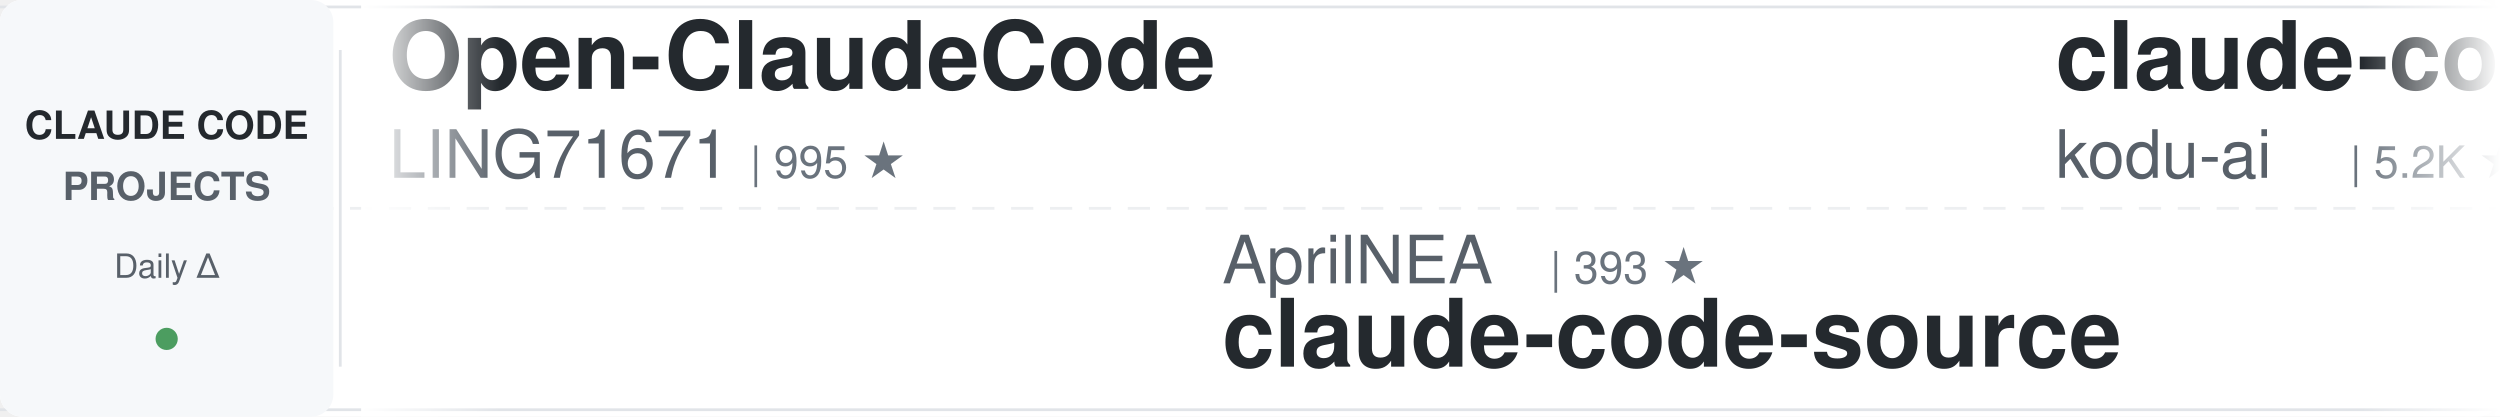
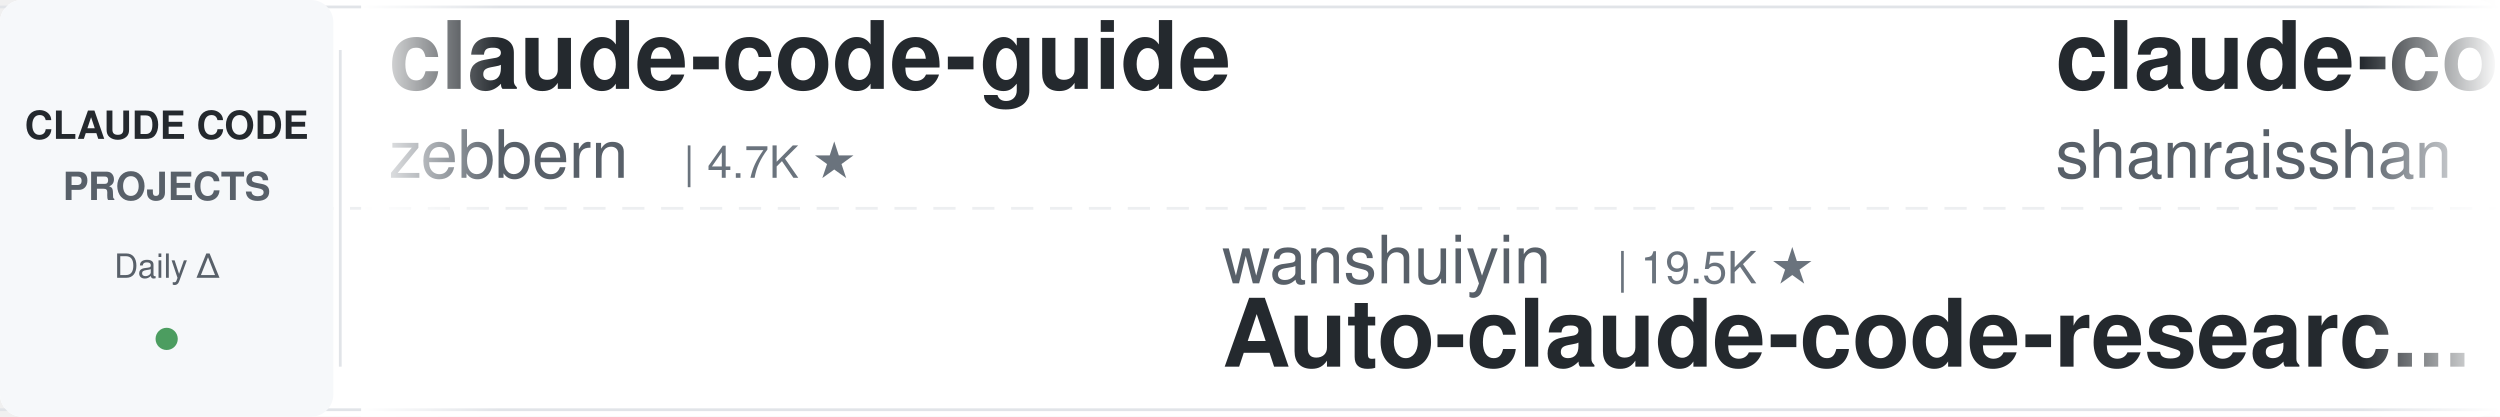
<svg xmlns="http://www.w3.org/2000/svg" width="900" height="150">
  <defs>
    <linearGradient id="leftFade" x1="0%" y1="0%" x2="100%" y2="0%">
      <stop offset="0%" style="stop-color:#ffffff;stop-opacity:1" />
      <stop offset="100%" style="stop-color:#ffffff;stop-opacity:0" />
    </linearGradient>
    <linearGradient id="rightFade" x1="0%" y1="0%" x2="100%" y2="0%">
      <stop offset="0%" style="stop-color:#ffffff;stop-opacity:0" />
      <stop offset="100%" style="stop-color:#ffffff;stop-opacity:1" />
    </linearGradient>
  </defs>
  <rect width="900" height="150" fill="#ffffff" rx="8" />
  <rect x="0" y="2" width="900" height="1" fill="#e1e4e8" />
  <rect x="0" y="147" width="900" height="1" fill="#e1e4e8" />
  <line x1="0" y1="75" x2="900" y2="75" stroke="#e1e4e8" stroke-width="1" stroke-dasharray="8 6" opacity="0.6" />
  <rect x="0" y="0" width="120" height="150" fill="#f6f8fa" rx="8" />
  <text x="60" y="50" font-family="-apple-system, BlinkMacSystemFont, 'Segoe UI', Helvetica, Arial, sans-serif" font-size="14" font-weight="600" fill="#24292e" text-anchor="middle">CLAUDE CODE</text>
  <text x="60" y="72" font-family="-apple-system, BlinkMacSystemFont, 'Segoe UI', Helvetica, Arial, sans-serif" font-size="14" font-weight="600" fill="#586069" text-anchor="middle">PROJECTS</text>
  <text x="60" y="100" font-family="-apple-system, BlinkMacSystemFont, 'Segoe UI', Helvetica, Arial, sans-serif" font-size="12" font-weight="500" fill="#586069" text-anchor="middle">Daily Δ</text>
  <circle cx="60" cy="122" r="4" fill="#22863a" opacity="0.8" />
  <rect x="122" y="18" width="1" height="114" fill="#e1e4e8" />
  <clipPath id="tickerClip">
    <rect x="130" y="0" width="770" height="150" />
  </clipPath>
  <g clip-path="url(#tickerClip)">
    <g id="tickerItems">
      <animateTransform attributeName="transform" attributeType="XML" type="translate" from="0 0" to="-3000 0" dur="54s" repeatCount="indefinite" />
      <g transform="translate(0, 0)">
-         <text x="140" y="32" font-family="-apple-system, BlinkMacSystemFont, 'Segoe UI', Helvetica, Arial, sans-serif" font-size="34" font-weight="600" fill="#24292e">Open-ClaudeCode</text>
-         <text x="140" y="64" font-family="-apple-system, BlinkMacSystemFont, 'Segoe UI', Helvetica, Arial, sans-serif" font-size="24" font-weight="400" fill="#586069">LING71671</text>
-         <text x="270" y="64" font-family="-apple-system, BlinkMacSystemFont, 'Segoe UI', Helvetica, Arial, sans-serif" font-size="16" font-weight="500" fill="#6a737d">| 995 ★</text>
+         <text x="140" y="32" font-family="-apple-system, BlinkMacSystemFont, 'Segoe UI', Helvetica, Arial, sans-serif" font-size="34" font-weight="600" fill="#24292e">claude-code-guide</text>
+         <text x="140" y="64" font-family="-apple-system, BlinkMacSystemFont, 'Segoe UI', Helvetica, Arial, sans-serif" font-size="24" font-weight="400" fill="#586069">zebbern</text>
+         <text x="246" y="64" font-family="-apple-system, BlinkMacSystemFont, 'Segoe UI', Helvetica, Arial, sans-serif" font-size="16" font-weight="500" fill="#6a737d">| 4.7K ★</text>
      </g>
      <g transform="translate(300, 0)">
-         <text x="140" y="102" font-family="-apple-system, BlinkMacSystemFont, 'Segoe UI', Helvetica, Arial, sans-serif" font-size="24" font-weight="400" fill="#586069">AprilNEA</text>
-         <text x="258" y="102" font-family="-apple-system, BlinkMacSystemFont, 'Segoe UI', Helvetica, Arial, sans-serif" font-size="16" font-weight="500" fill="#6a737d">| 393 ★</text>
-         <text x="140" y="132" font-family="-apple-system, BlinkMacSystemFont, 'Segoe UI', Helvetica, Arial, sans-serif" font-size="34" font-weight="600" fill="#24292e">claude-code-source</text>
+         <text x="140" y="102" font-family="-apple-system, BlinkMacSystemFont, 'Segoe UI', Helvetica, Arial, sans-serif" font-size="24" font-weight="400" fill="#586069">wanshuiyin</text>
+         <text x="282" y="102" font-family="-apple-system, BlinkMacSystemFont, 'Segoe UI', Helvetica, Arial, sans-serif" font-size="16" font-weight="500" fill="#6a737d">| 19.5K ★</text>
+         <text x="140" y="132" font-family="-apple-system, BlinkMacSystemFont, 'Segoe UI', Helvetica, Arial, sans-serif" font-size="34" font-weight="600" fill="#24292e">Auto-claude-code-researc...</text>
      </g>
      <g transform="translate(600, 0)">
-         <text x="140" y="32" font-family="-apple-system, BlinkMacSystemFont, 'Segoe UI', Helvetica, Arial, sans-serif" font-size="34" font-weight="600" fill="#24292e">claude-coder</text>
-         <text x="140" y="64" font-family="-apple-system, BlinkMacSystemFont, 'Segoe UI', Helvetica, Arial, sans-serif" font-size="24" font-weight="400" fill="#586069">kodu-ai</text>
-         <text x="246" y="64" font-family="-apple-system, BlinkMacSystemFont, 'Segoe UI', Helvetica, Arial, sans-serif" font-size="16" font-weight="500" fill="#6a737d">| 5.2K ★</text>
+         <text x="140" y="32" font-family="-apple-system, BlinkMacSystemFont, 'Segoe UI', Helvetica, Arial, sans-serif" font-size="34" font-weight="600" fill="#24292e">claude-code-best-practic...</text>
+         <text x="140" y="64" font-family="-apple-system, BlinkMacSystemFont, 'Segoe UI', Helvetica, Arial, sans-serif" font-size="24" font-weight="400" fill="#586069">shanraisshan</text>
+         <text x="306" y="64" font-family="-apple-system, BlinkMacSystemFont, 'Segoe UI', Helvetica, Arial, sans-serif" font-size="16" font-weight="500" fill="#6a737d">| 69.3K ★</text>
      </g>
      <g transform="translate(900, 0)">
-         <text x="140" y="102" font-family="-apple-system, BlinkMacSystemFont, 'Segoe UI', Helvetica, Arial, sans-serif" font-size="24" font-weight="400" fill="#586069">oboard</text>
-         <text x="234" y="102" font-family="-apple-system, BlinkMacSystemFont, 'Segoe UI', Helvetica, Arial, sans-serif" font-size="16" font-weight="500" fill="#6a737d">| 3.3K ★</text>
-         <text x="140" y="132" font-family="-apple-system, BlinkMacSystemFont, 'Segoe UI', Helvetica, Arial, sans-serif" font-size="34" font-weight="600" fill="#24292e">claude-code-rev</text>
+         <text x="140" y="102" font-family="-apple-system, BlinkMacSystemFont, 'Segoe UI', Helvetica, Arial, sans-serif" font-size="24" font-weight="400" fill="#586069">jqueryscript</text>
+         <text x="306" y="102" font-family="-apple-system, BlinkMacSystemFont, 'Segoe UI', Helvetica, Arial, sans-serif" font-size="16" font-weight="500" fill="#6a737d">| 555 ★</text>
+         <text x="140" y="132" font-family="-apple-system, BlinkMacSystemFont, 'Segoe UI', Helvetica, Arial, sans-serif" font-size="34" font-weight="600" fill="#24292e">awesome-claude-code</text>
      </g>
      <g transform="translate(1200, 0)">
-         <text x="140" y="32" font-family="-apple-system, BlinkMacSystemFont, 'Segoe UI', Helvetica, Arial, sans-serif" font-size="34" font-weight="600" fill="#24292e">andrej-karpathy-skills</text>
-         <text x="140" y="64" font-family="-apple-system, BlinkMacSystemFont, 'Segoe UI', Helvetica, Arial, sans-serif" font-size="24" font-weight="400" fill="#586069">multica-ai</text>
-         <text x="282" y="64" font-family="-apple-system, BlinkMacSystemFont, 'Segoe UI', Helvetica, Arial, sans-serif" font-size="16" font-weight="500" fill="#6a737d">| 234.7K ★</text>
+         <text x="140" y="32" font-family="-apple-system, BlinkMacSystemFont, 'Segoe UI', Helvetica, Arial, sans-serif" font-size="34" font-weight="600" fill="#24292e">claude-code-prompts</text>
+         <text x="140" y="64" font-family="-apple-system, BlinkMacSystemFont, 'Segoe UI', Helvetica, Arial, sans-serif" font-size="24" font-weight="400" fill="#586069">repowise-dev</text>
+         <text x="306" y="64" font-family="-apple-system, BlinkMacSystemFont, 'Segoe UI', Helvetica, Arial, sans-serif" font-size="16" font-weight="500" fill="#6a737d">| 1.2K ★</text>
      </g>
      <g transform="translate(1500, 0)">
-         <text x="140" y="102" font-family="-apple-system, BlinkMacSystemFont, 'Segoe UI', Helvetica, Arial, sans-serif" font-size="24" font-weight="400" fill="#586069">Maciek-roboblog</text>
-         <text x="342" y="102" font-family="-apple-system, BlinkMacSystemFont, 'Segoe UI', Helvetica, Arial, sans-serif" font-size="16" font-weight="500" fill="#6a737d">| 8.8K ★</text>
-         <text x="140" y="132" font-family="-apple-system, BlinkMacSystemFont, 'Segoe UI', Helvetica, Arial, sans-serif" font-size="34" font-weight="600" fill="#24292e">Claude-Code-Usage-Monito...</text>
+         <text x="140" y="102" font-family="-apple-system, BlinkMacSystemFont, 'Segoe UI', Helvetica, Arial, sans-serif" font-size="24" font-weight="400" fill="#586069">ponponon</text>
+         <text x="258" y="102" font-family="-apple-system, BlinkMacSystemFont, 'Segoe UI', Helvetica, Arial, sans-serif" font-size="16" font-weight="500" fill="#6a737d">| 2.3K ★</text>
+         <text x="140" y="132" font-family="-apple-system, BlinkMacSystemFont, 'Segoe UI', Helvetica, Arial, sans-serif" font-size="34" font-weight="600" fill="#24292e">claude_code_src</text>
      </g>
      <g transform="translate(1800, 0)">
-         <text x="140" y="32" font-family="-apple-system, BlinkMacSystemFont, 'Segoe UI', Helvetica, Arial, sans-serif" font-size="34" font-weight="600" fill="#24292e">claude-code-cli</text>
-         <text x="140" y="64" font-family="-apple-system, BlinkMacSystemFont, 'Segoe UI', Helvetica, Arial, sans-serif" font-size="24" font-weight="400" fill="#586069">huangserva</text>
-         <text x="282" y="64" font-family="-apple-system, BlinkMacSystemFont, 'Segoe UI', Helvetica, Arial, sans-serif" font-size="16" font-weight="500" fill="#6a737d">| 633 ★</text>
+         <text x="140" y="32" font-family="-apple-system, BlinkMacSystemFont, 'Segoe UI', Helvetica, Arial, sans-serif" font-size="34" font-weight="600" fill="#24292e">Dive-into-Claude-Code</text>
+         <text x="140" y="64" font-family="-apple-system, BlinkMacSystemFont, 'Segoe UI', Helvetica, Arial, sans-serif" font-size="24" font-weight="400" fill="#586069">VILA-Lab</text>
+         <text x="258" y="64" font-family="-apple-system, BlinkMacSystemFont, 'Segoe UI', Helvetica, Arial, sans-serif" font-size="16" font-weight="500" fill="#6a737d">| 2.2K ★</text>
      </g>
      <g transform="translate(2100, 0)">
-         <text x="140" y="102" font-family="-apple-system, BlinkMacSystemFont, 'Segoe UI', Helvetica, Arial, sans-serif" font-size="24" font-weight="400" fill="#586069">nicedreamzapp</text>
-         <text x="318" y="102" font-family="-apple-system, BlinkMacSystemFont, 'Segoe UI', Helvetica, Arial, sans-serif" font-size="16" font-weight="500" fill="#6a737d">| 3.5K ★</text>
-         <text x="140" y="132" font-family="-apple-system, BlinkMacSystemFont, 'Segoe UI', Helvetica, Arial, sans-serif" font-size="34" font-weight="600" fill="#24292e">claude-code-local</text>
+         <text x="140" y="102" font-family="-apple-system, BlinkMacSystemFont, 'Segoe UI', Helvetica, Arial, sans-serif" font-size="24" font-weight="400" fill="#586069">AICoderTudou</text>
+         <text x="306" y="102" font-family="-apple-system, BlinkMacSystemFont, 'Segoe UI', Helvetica, Arial, sans-serif" font-size="16" font-weight="500" fill="#6a737d">| 494 ★</text>
+         <text x="140" y="132" font-family="-apple-system, BlinkMacSystemFont, 'Segoe UI', Helvetica, Arial, sans-serif" font-size="34" font-weight="600" fill="#24292e">claude-code-tudou</text>
      </g>
      <g transform="translate(2400, 0)">
-         <text x="140" y="32" font-family="-apple-system, BlinkMacSystemFont, 'Segoe UI', Helvetica, Arial, sans-serif" font-size="34" font-weight="600" fill="#24292e">edmunds-claude-code</text>
-         <text x="140" y="64" font-family="-apple-system, BlinkMacSystemFont, 'Segoe UI', Helvetica, Arial, sans-serif" font-size="24" font-weight="400" fill="#586069">edmund-io</text>
-         <text x="270" y="64" font-family="-apple-system, BlinkMacSystemFont, 'Segoe UI', Helvetica, Arial, sans-serif" font-size="16" font-weight="500" fill="#6a737d">| 1.5K ★</text>
+         <text x="140" y="32" font-family="-apple-system, BlinkMacSystemFont, 'Segoe UI', Helvetica, Arial, sans-serif" font-size="34" font-weight="600" fill="#24292e">system_prompts_leaks</text>
+         <text x="140" y="64" font-family="-apple-system, BlinkMacSystemFont, 'Segoe UI', Helvetica, Arial, sans-serif" font-size="24" font-weight="400" fill="#586069">asgeirtj</text>
+         <text x="258" y="64" font-family="-apple-system, BlinkMacSystemFont, 'Segoe UI', Helvetica, Arial, sans-serif" font-size="16" font-weight="500" fill="#6a737d">| 72.2K ★</text>
      </g>
      <g transform="translate(2700, 0)">
-         <text x="140" y="102" font-family="-apple-system, BlinkMacSystemFont, 'Segoe UI', Helvetica, Arial, sans-serif" font-size="24" font-weight="400" fill="#586069">musistudio</text>
-         <text x="282" y="102" font-family="-apple-system, BlinkMacSystemFont, 'Segoe UI', Helvetica, Arial, sans-serif" font-size="16" font-weight="500" fill="#6a737d">| 38.3K ★</text>
-         <text x="140" y="132" font-family="-apple-system, BlinkMacSystemFont, 'Segoe UI', Helvetica, Arial, sans-serif" font-size="34" font-weight="600" fill="#24292e">claude-code-router</text>
+         <text x="140" y="102" font-family="-apple-system, BlinkMacSystemFont, 'Segoe UI', Helvetica, Arial, sans-serif" font-size="24" font-weight="400" fill="#586069">xu-xiang</text>
+         <text x="258" y="102" font-family="-apple-system, BlinkMacSystemFont, 'Segoe UI', Helvetica, Arial, sans-serif" font-size="16" font-weight="500" fill="#6a737d">| 2.0K ★</text>
+         <text x="140" y="132" font-family="-apple-system, BlinkMacSystemFont, 'Segoe UI', Helvetica, Arial, sans-serif" font-size="34" font-weight="600" fill="#24292e">everything-claude-code-z...</text>
      </g>
      <g transform="translate(3000, 0)">
-         <text x="140" y="32" font-family="-apple-system, BlinkMacSystemFont, 'Segoe UI', Helvetica, Arial, sans-serif" font-size="34" font-weight="600" fill="#24292e">Open-ClaudeCode</text>
-         <text x="140" y="64" font-family="-apple-system, BlinkMacSystemFont, 'Segoe UI', Helvetica, Arial, sans-serif" font-size="24" font-weight="400" fill="#586069">LING71671</text>
-         <text x="270" y="64" font-family="-apple-system, BlinkMacSystemFont, 'Segoe UI', Helvetica, Arial, sans-serif" font-size="16" font-weight="500" fill="#6a737d">| 995 ★</text>
+         <text x="140" y="32" font-family="-apple-system, BlinkMacSystemFont, 'Segoe UI', Helvetica, Arial, sans-serif" font-size="34" font-weight="600" fill="#24292e">claude-code-guide</text>
+         <text x="140" y="64" font-family="-apple-system, BlinkMacSystemFont, 'Segoe UI', Helvetica, Arial, sans-serif" font-size="24" font-weight="400" fill="#586069">zebbern</text>
+         <text x="246" y="64" font-family="-apple-system, BlinkMacSystemFont, 'Segoe UI', Helvetica, Arial, sans-serif" font-size="16" font-weight="500" fill="#6a737d">| 4.7K ★</text>
      </g>
      <g transform="translate(3300, 0)">
-         <text x="140" y="102" font-family="-apple-system, BlinkMacSystemFont, 'Segoe UI', Helvetica, Arial, sans-serif" font-size="24" font-weight="400" fill="#586069">AprilNEA</text>
-         <text x="258" y="102" font-family="-apple-system, BlinkMacSystemFont, 'Segoe UI', Helvetica, Arial, sans-serif" font-size="16" font-weight="500" fill="#6a737d">| 393 ★</text>
-         <text x="140" y="132" font-family="-apple-system, BlinkMacSystemFont, 'Segoe UI', Helvetica, Arial, sans-serif" font-size="34" font-weight="600" fill="#24292e">claude-code-source</text>
+         <text x="140" y="102" font-family="-apple-system, BlinkMacSystemFont, 'Segoe UI', Helvetica, Arial, sans-serif" font-size="24" font-weight="400" fill="#586069">wanshuiyin</text>
+         <text x="282" y="102" font-family="-apple-system, BlinkMacSystemFont, 'Segoe UI', Helvetica, Arial, sans-serif" font-size="16" font-weight="500" fill="#6a737d">| 19.5K ★</text>
+         <text x="140" y="132" font-family="-apple-system, BlinkMacSystemFont, 'Segoe UI', Helvetica, Arial, sans-serif" font-size="34" font-weight="600" fill="#24292e">Auto-claude-code-researc...</text>
      </g>
      <g transform="translate(3600, 0)">
-         <text x="140" y="32" font-family="-apple-system, BlinkMacSystemFont, 'Segoe UI', Helvetica, Arial, sans-serif" font-size="34" font-weight="600" fill="#24292e">claude-coder</text>
-         <text x="140" y="64" font-family="-apple-system, BlinkMacSystemFont, 'Segoe UI', Helvetica, Arial, sans-serif" font-size="24" font-weight="400" fill="#586069">kodu-ai</text>
-         <text x="246" y="64" font-family="-apple-system, BlinkMacSystemFont, 'Segoe UI', Helvetica, Arial, sans-serif" font-size="16" font-weight="500" fill="#6a737d">| 5.2K ★</text>
+         <text x="140" y="32" font-family="-apple-system, BlinkMacSystemFont, 'Segoe UI', Helvetica, Arial, sans-serif" font-size="34" font-weight="600" fill="#24292e">claude-code-best-practic...</text>
+         <text x="140" y="64" font-family="-apple-system, BlinkMacSystemFont, 'Segoe UI', Helvetica, Arial, sans-serif" font-size="24" font-weight="400" fill="#586069">shanraisshan</text>
+         <text x="306" y="64" font-family="-apple-system, BlinkMacSystemFont, 'Segoe UI', Helvetica, Arial, sans-serif" font-size="16" font-weight="500" fill="#6a737d">| 69.3K ★</text>
      </g>
      <g transform="translate(3900, 0)">
-         <text x="140" y="102" font-family="-apple-system, BlinkMacSystemFont, 'Segoe UI', Helvetica, Arial, sans-serif" font-size="24" font-weight="400" fill="#586069">oboard</text>
-         <text x="234" y="102" font-family="-apple-system, BlinkMacSystemFont, 'Segoe UI', Helvetica, Arial, sans-serif" font-size="16" font-weight="500" fill="#6a737d">| 3.3K ★</text>
-         <text x="140" y="132" font-family="-apple-system, BlinkMacSystemFont, 'Segoe UI', Helvetica, Arial, sans-serif" font-size="34" font-weight="600" fill="#24292e">claude-code-rev</text>
+         <text x="140" y="102" font-family="-apple-system, BlinkMacSystemFont, 'Segoe UI', Helvetica, Arial, sans-serif" font-size="24" font-weight="400" fill="#586069">jqueryscript</text>
+         <text x="306" y="102" font-family="-apple-system, BlinkMacSystemFont, 'Segoe UI', Helvetica, Arial, sans-serif" font-size="16" font-weight="500" fill="#6a737d">| 555 ★</text>
+         <text x="140" y="132" font-family="-apple-system, BlinkMacSystemFont, 'Segoe UI', Helvetica, Arial, sans-serif" font-size="34" font-weight="600" fill="#24292e">awesome-claude-code</text>
      </g>
    </g>
  </g>
  <rect x="130" y="0" width="50" height="150" fill="url(#leftFade)" />
  <rect x="850" y="0" width="50" height="150" fill="url(#rightFade)" />
</svg>
